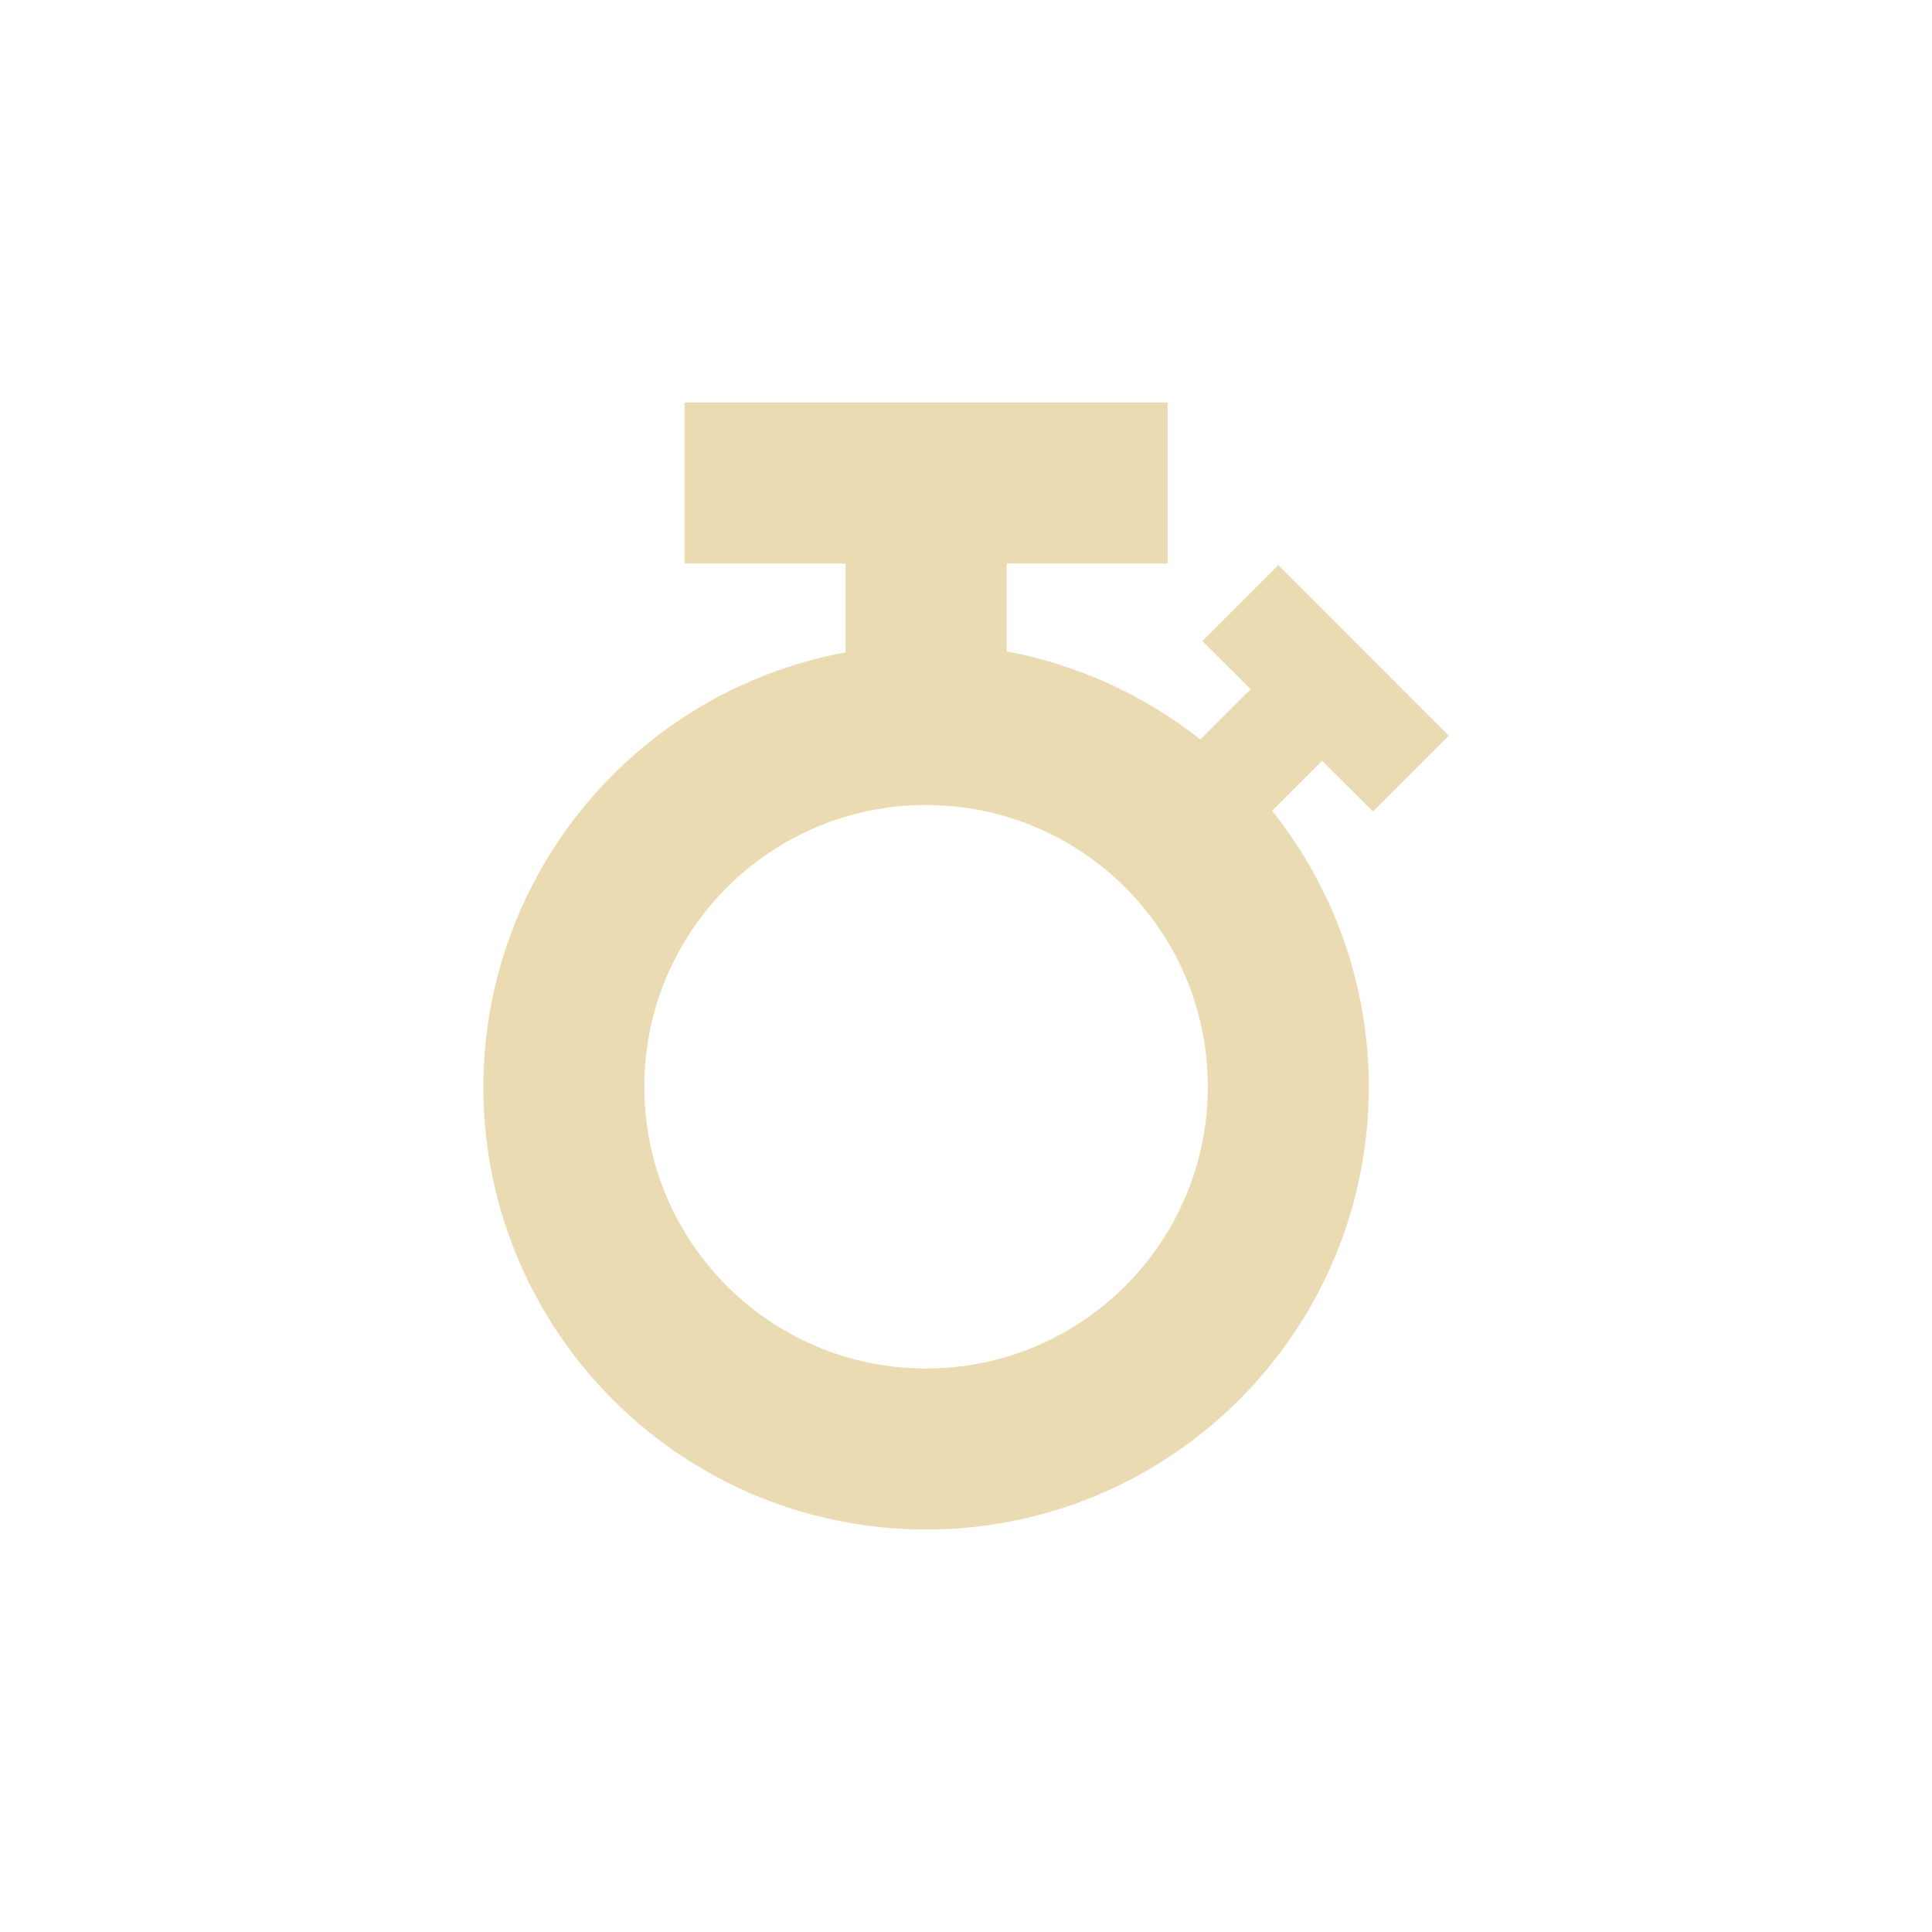
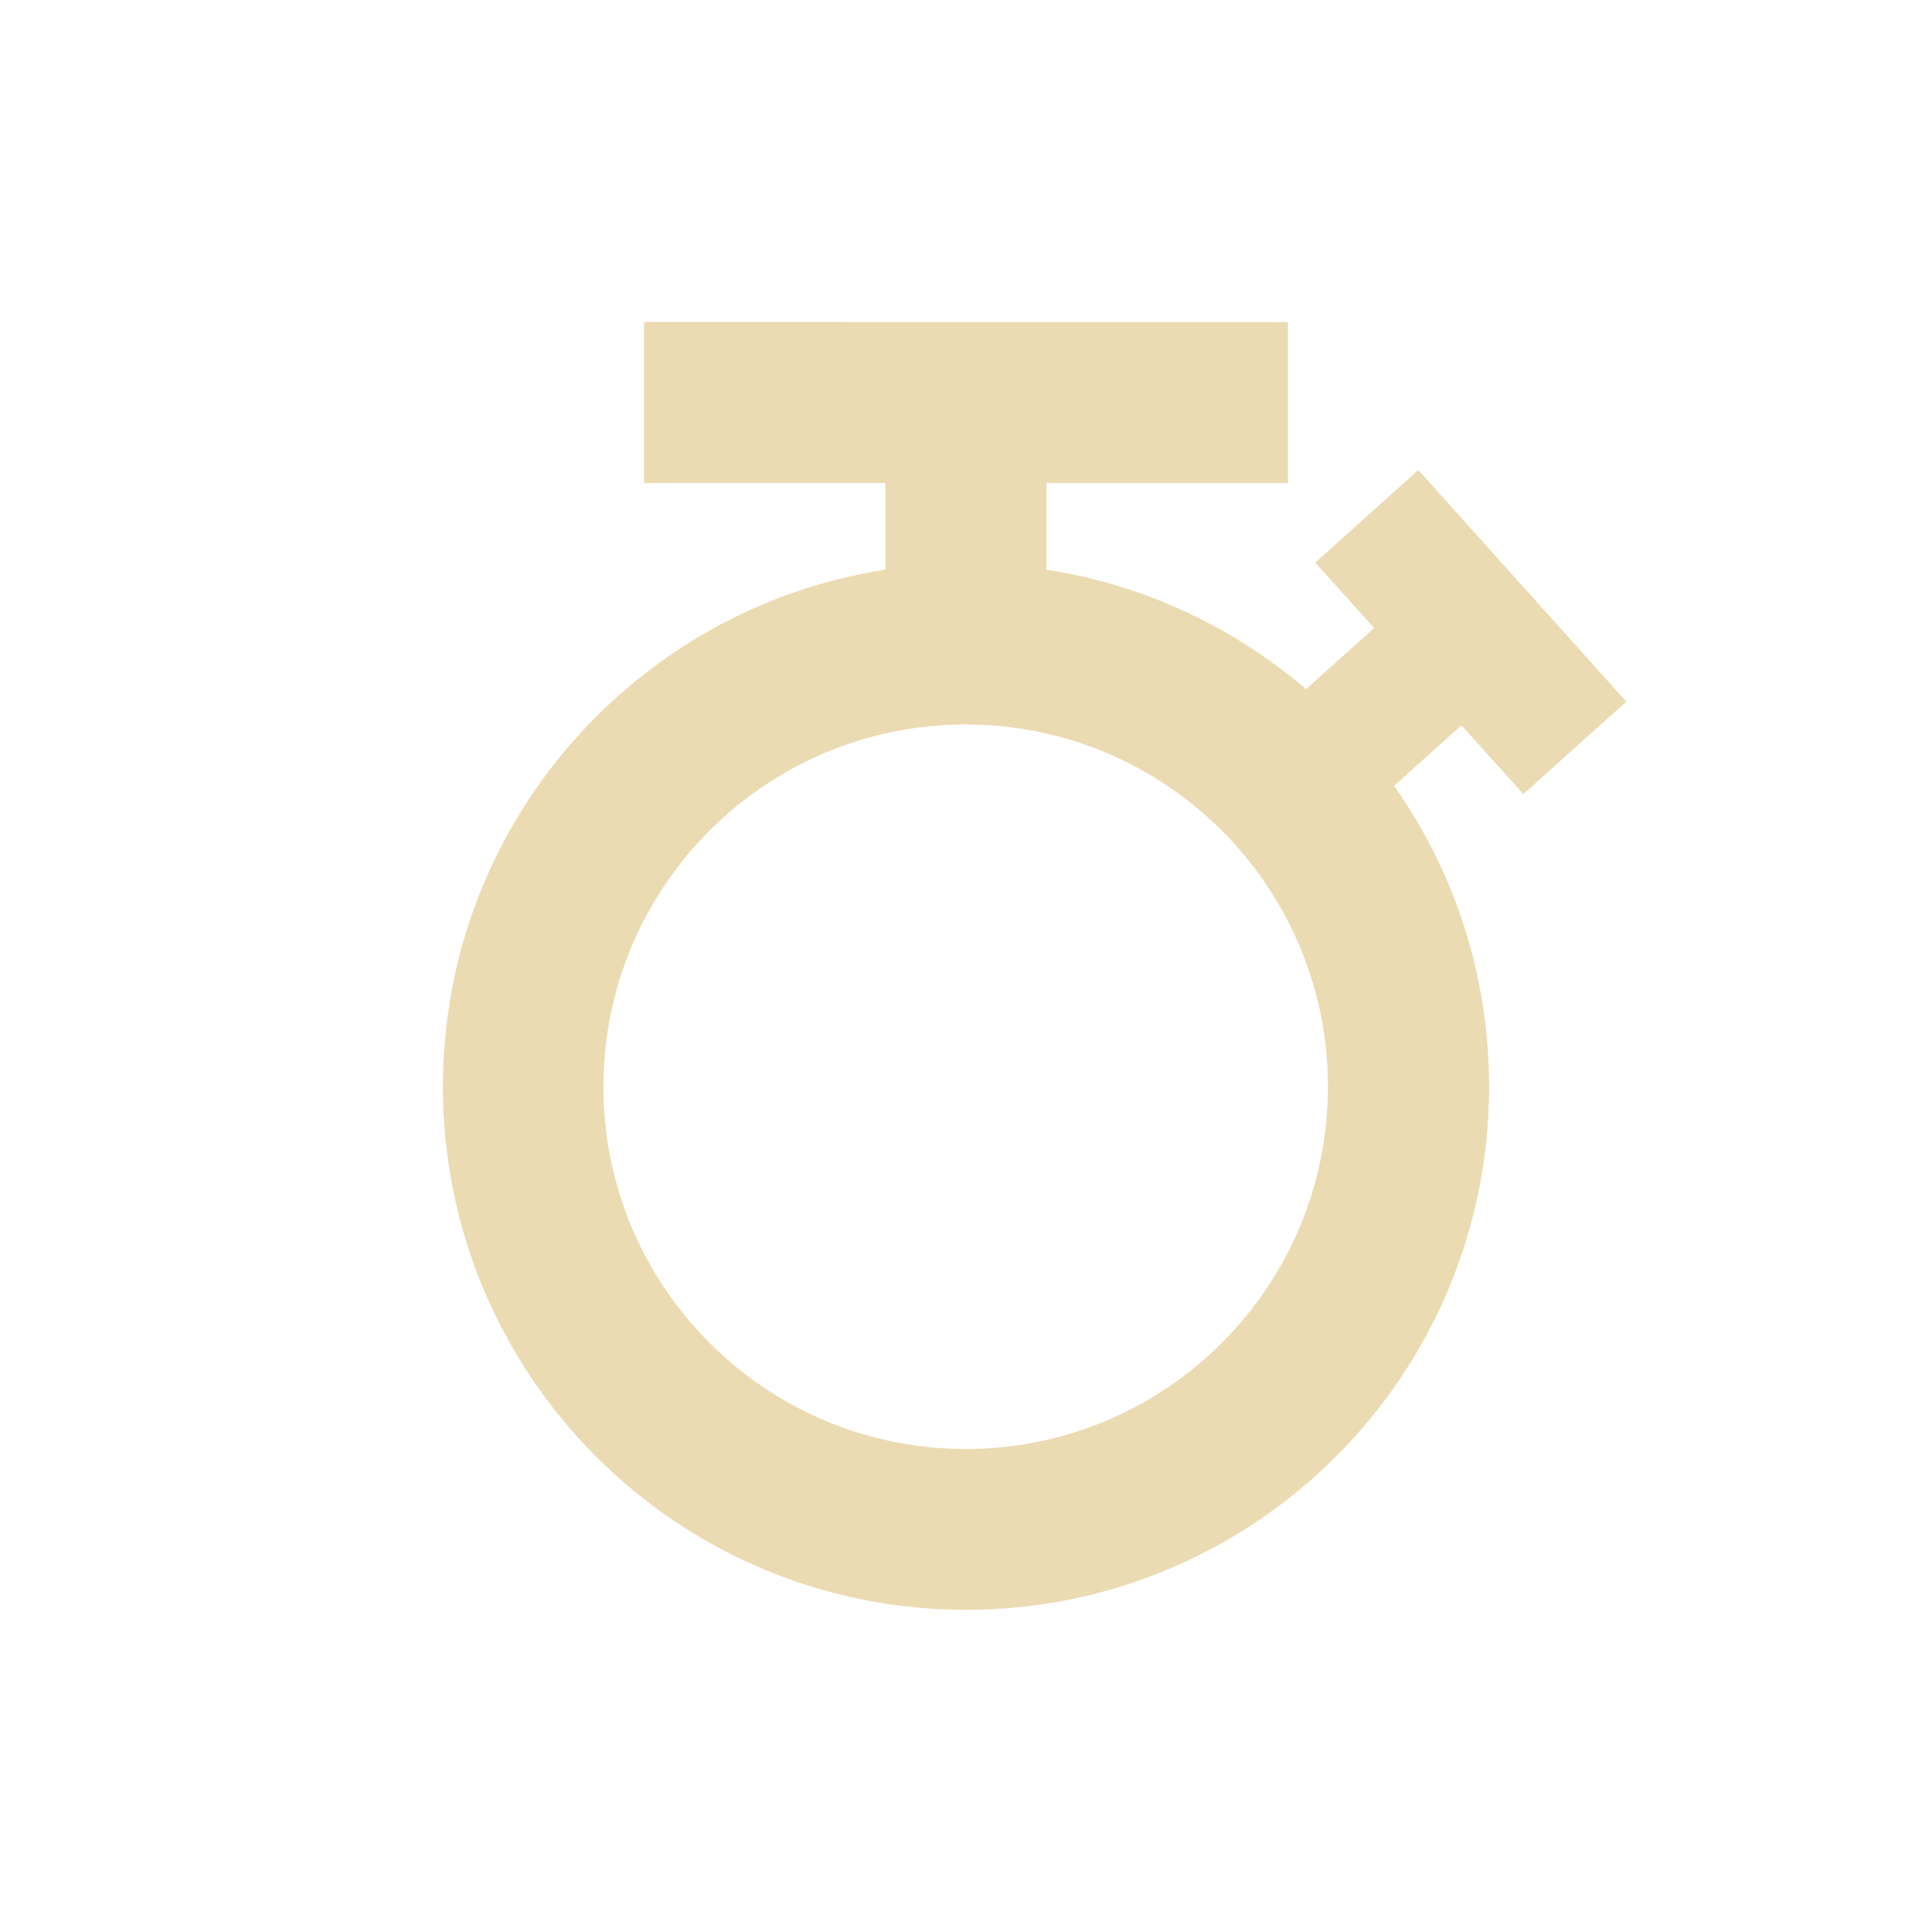
<svg xmlns="http://www.w3.org/2000/svg" width="24" height="24" version="1.1">
  <defs>
    <style id="current-color-scheme" type="text/css">.ColorScheme-Text { color:#ebdbb2; } .ColorScheme-Highlight { color:#458588; }</style>
  </defs>
-   <path class="ColorScheme-Text" d="m8.504 5v2h2v1.104a5.5 5.5 0 0 0-4.5 5.396 5.5 5.5 0 0 0 5.5 5.5 5.5 5.5 0 0 0 5.5-5.5 5.5 5.5 0 0 0-1.201-3.428l0.621-0.621 0.631 0.629 0.941-0.941-2.117-2.119-0.943 0.943 0.6 0.598-0.625 0.625a5.5 5.5 0 0 0-2.406-1.094v-1.092h2v-2h-6zm3 5a3.5 3.5 0 0 1 3.5 3.5 3.5 3.5 0 0 1-3.5 3.5 3.5 3.5 0 0 1-3.5-3.5 3.5 3.5 0 0 1 3.5-3.5z" fill="currentColor" />
+   <path class="ColorScheme-Text" d="m8 4v2h3v1.076c-3.114 0.481-5.497 3.173-5.498 6.422-5.947e-4 3.589 2.907 6.499 6.496 6.5 3.59 5.95e-4 6.501-2.91 6.5-6.5-2.22e-4 -1.391-0.436-2.679-1.18-3.736l0.836-0.752 0.77 0.854 1.279-1.148-2.584-2.877-1.281 1.15 0.732 0.812-0.846 0.76c-0.897-0.768-2.004-1.296-3.225-1.484v-1.076h3v-2zm3.996 5c2.485 2.16e-4 4.5 2.015 4.5 4.5-2.16e-4 2.485-2.015 4.5-4.5 4.5-2.485-2.16e-4 -4.5-2.015-4.5-4.5 2.165e-4 -2.485 2.015-4.5 4.5-4.5z" fill="currentColor" />
</svg>
